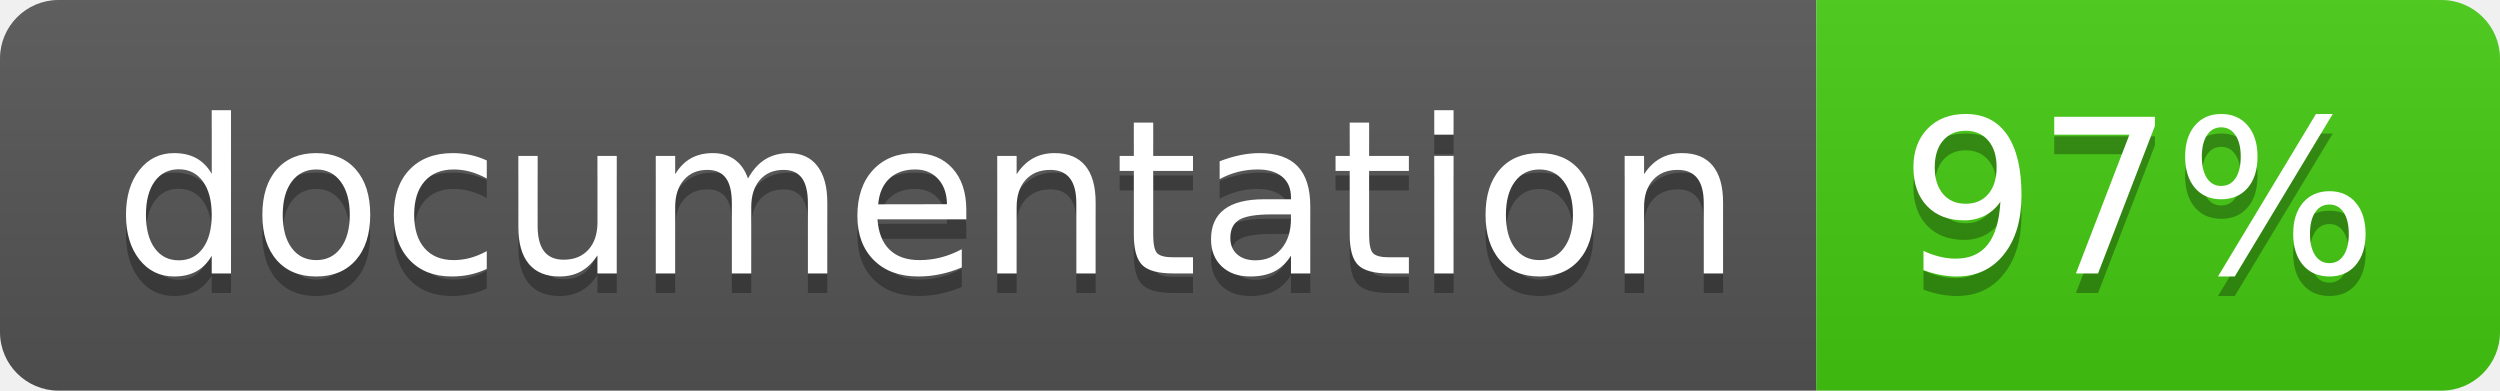
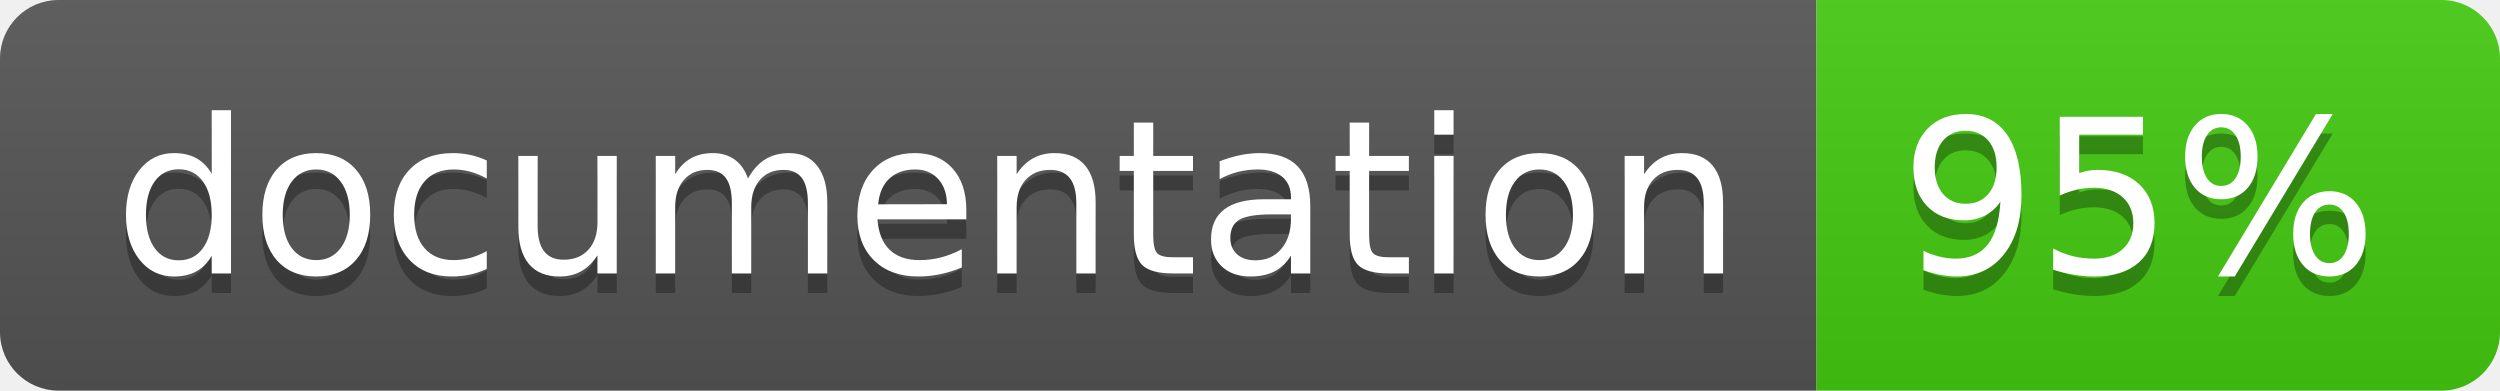
<svg xmlns="http://www.w3.org/2000/svg" width="128" height="20">
  <linearGradient id="b" x2="0" y2="100%">
    <stop offset="0" stop-color="#bbb" stop-opacity=".1" />
    <stop offset="1" stop-opacity=".1" />
  </linearGradient>
  <clipPath id="a">
    <rect width="128" height="20" rx="3" fill="#fff" />
  </clipPath>
  <g clip-path="url(#a)">
    <path fill="#555" d="M0 0h93v20H0z" />
    <path fill="#4c1" d="M93 0h35v20H93z" />
    <path fill="url(#b)" d="M0 0h128v20H0z" />
  </g>
  <g fill="#fff" text-anchor="middle" font-family="DejaVu Sans,Verdana,Geneva,sans-serif" font-size="110">
    <text x="475" y="150" fill="#010101" fill-opacity=".3" transform="scale(.1)" textLength="830">documentation</text>
    <text x="475" y="140" transform="scale(.1)" textLength="830">documentation</text>
-     <text x="1095" y="150" fill="#010101" fill-opacity=".3" transform="scale(.1)" textLength="250">97%</text>
-     <text x="1095" y="140" transform="scale(.1)" textLength="250">97%</text>
+     <text x="1095" y="150" fill="#010101" fill-opacity=".3" transform="scale(.1)" textLength="250">95%</text>
+     <text x="1095" y="140" transform="scale(.1)" textLength="250">95%</text>
  </g>
</svg>
